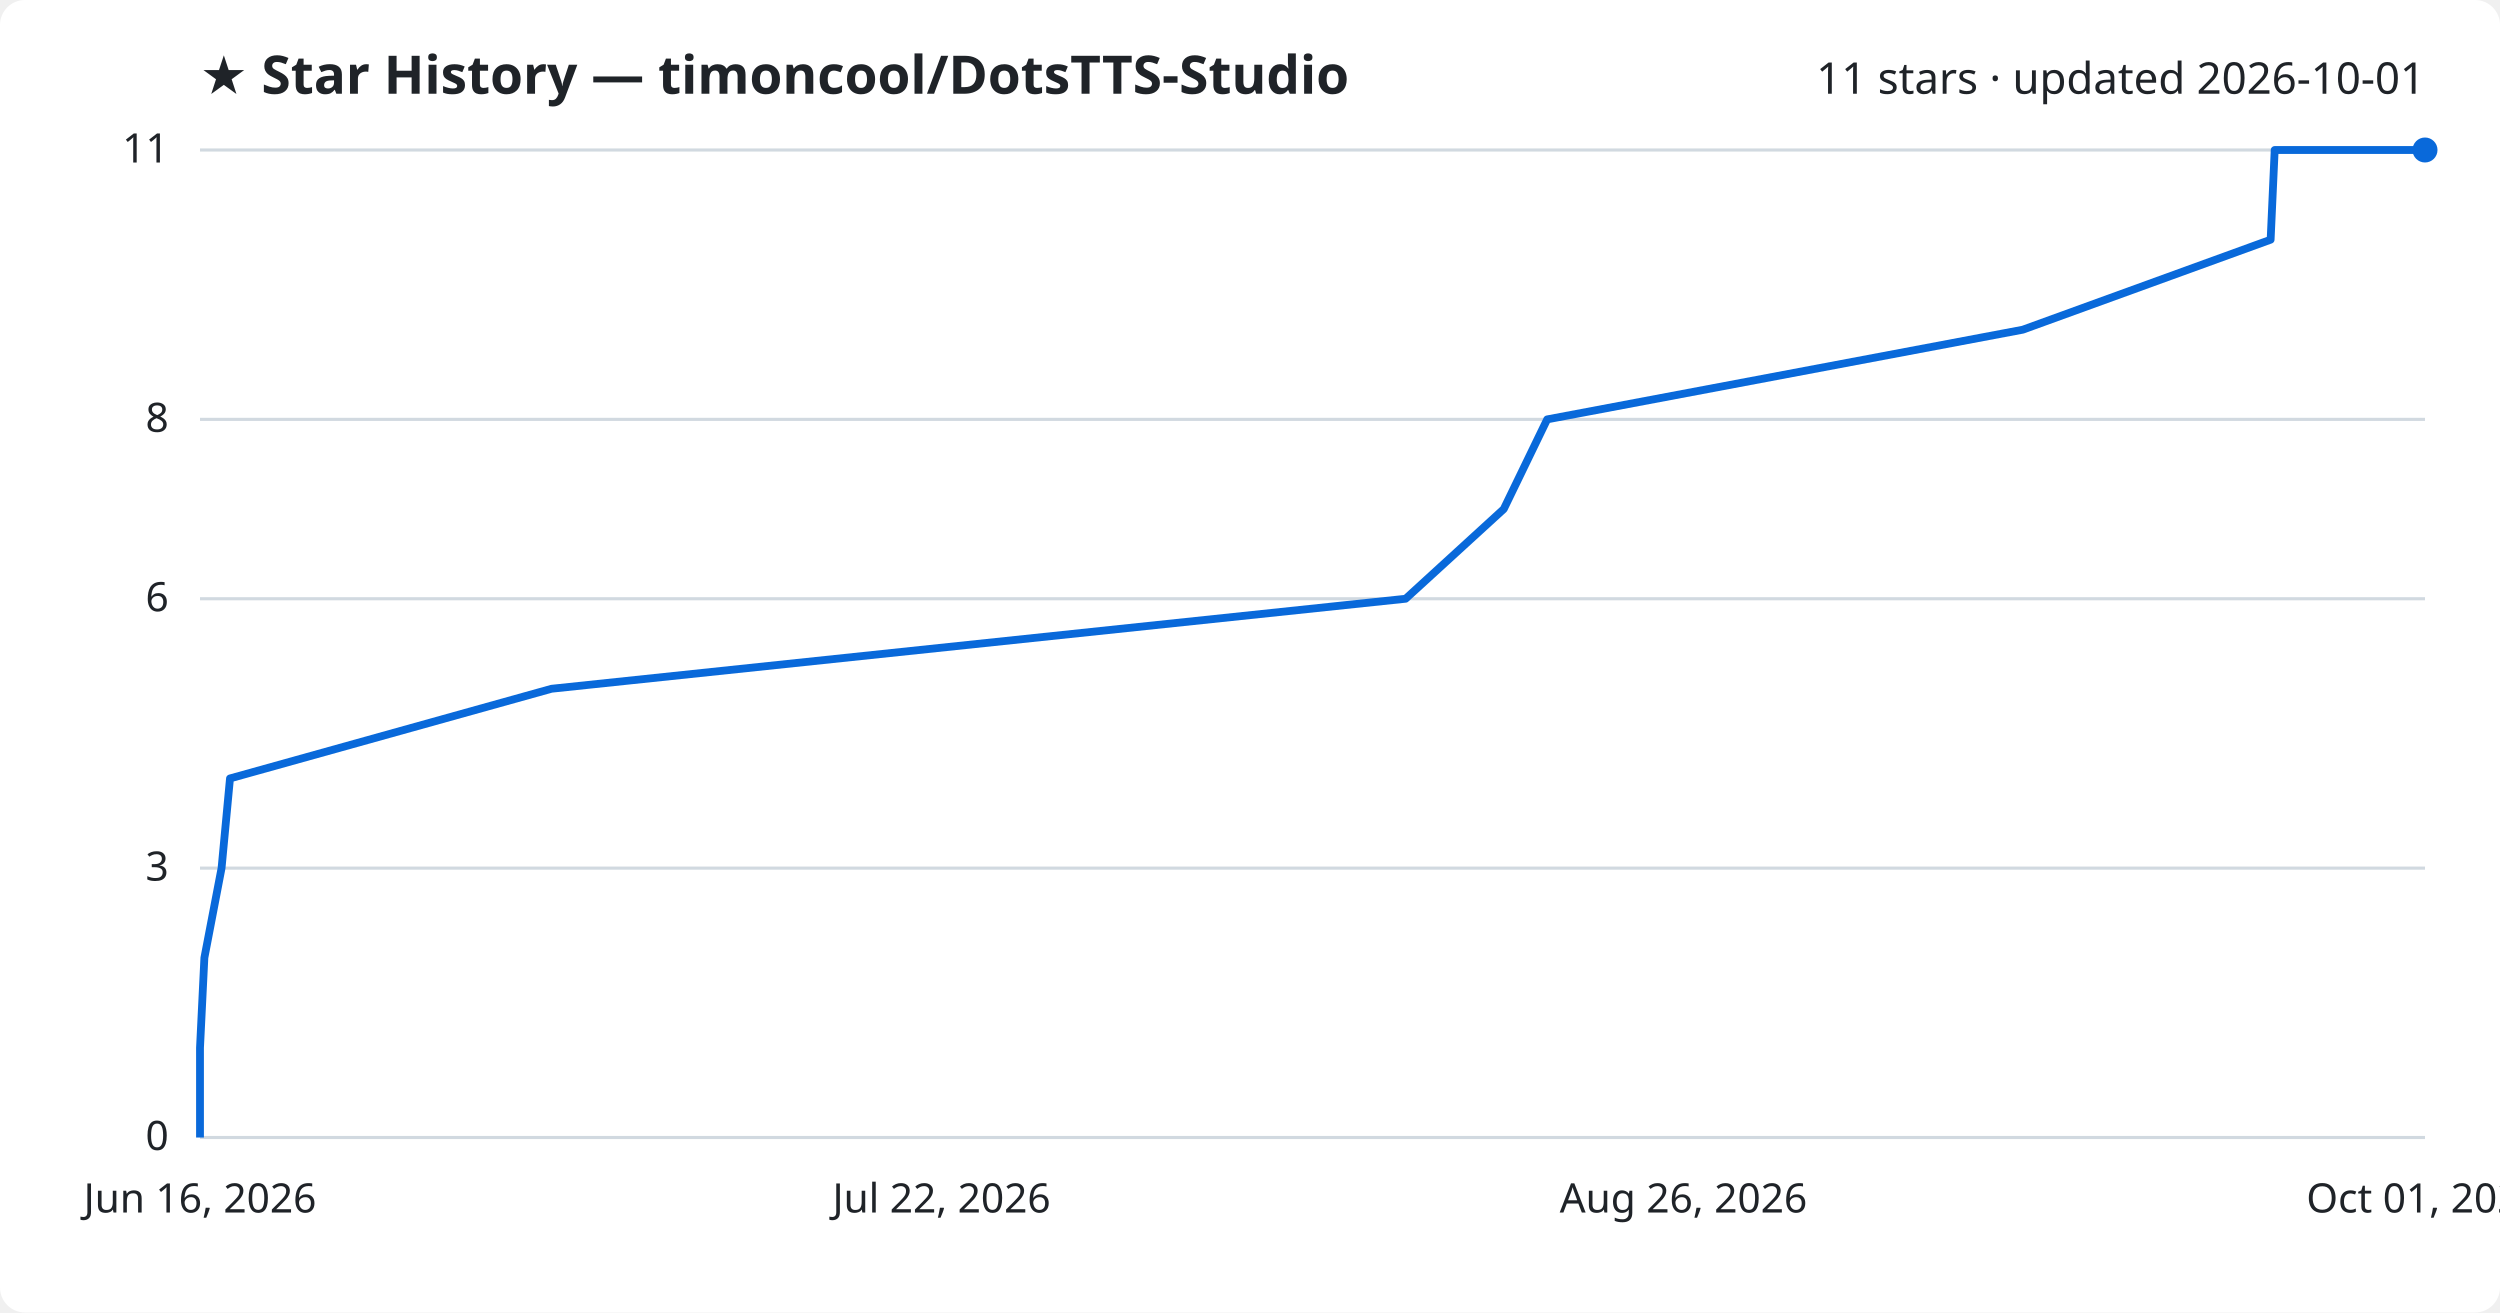
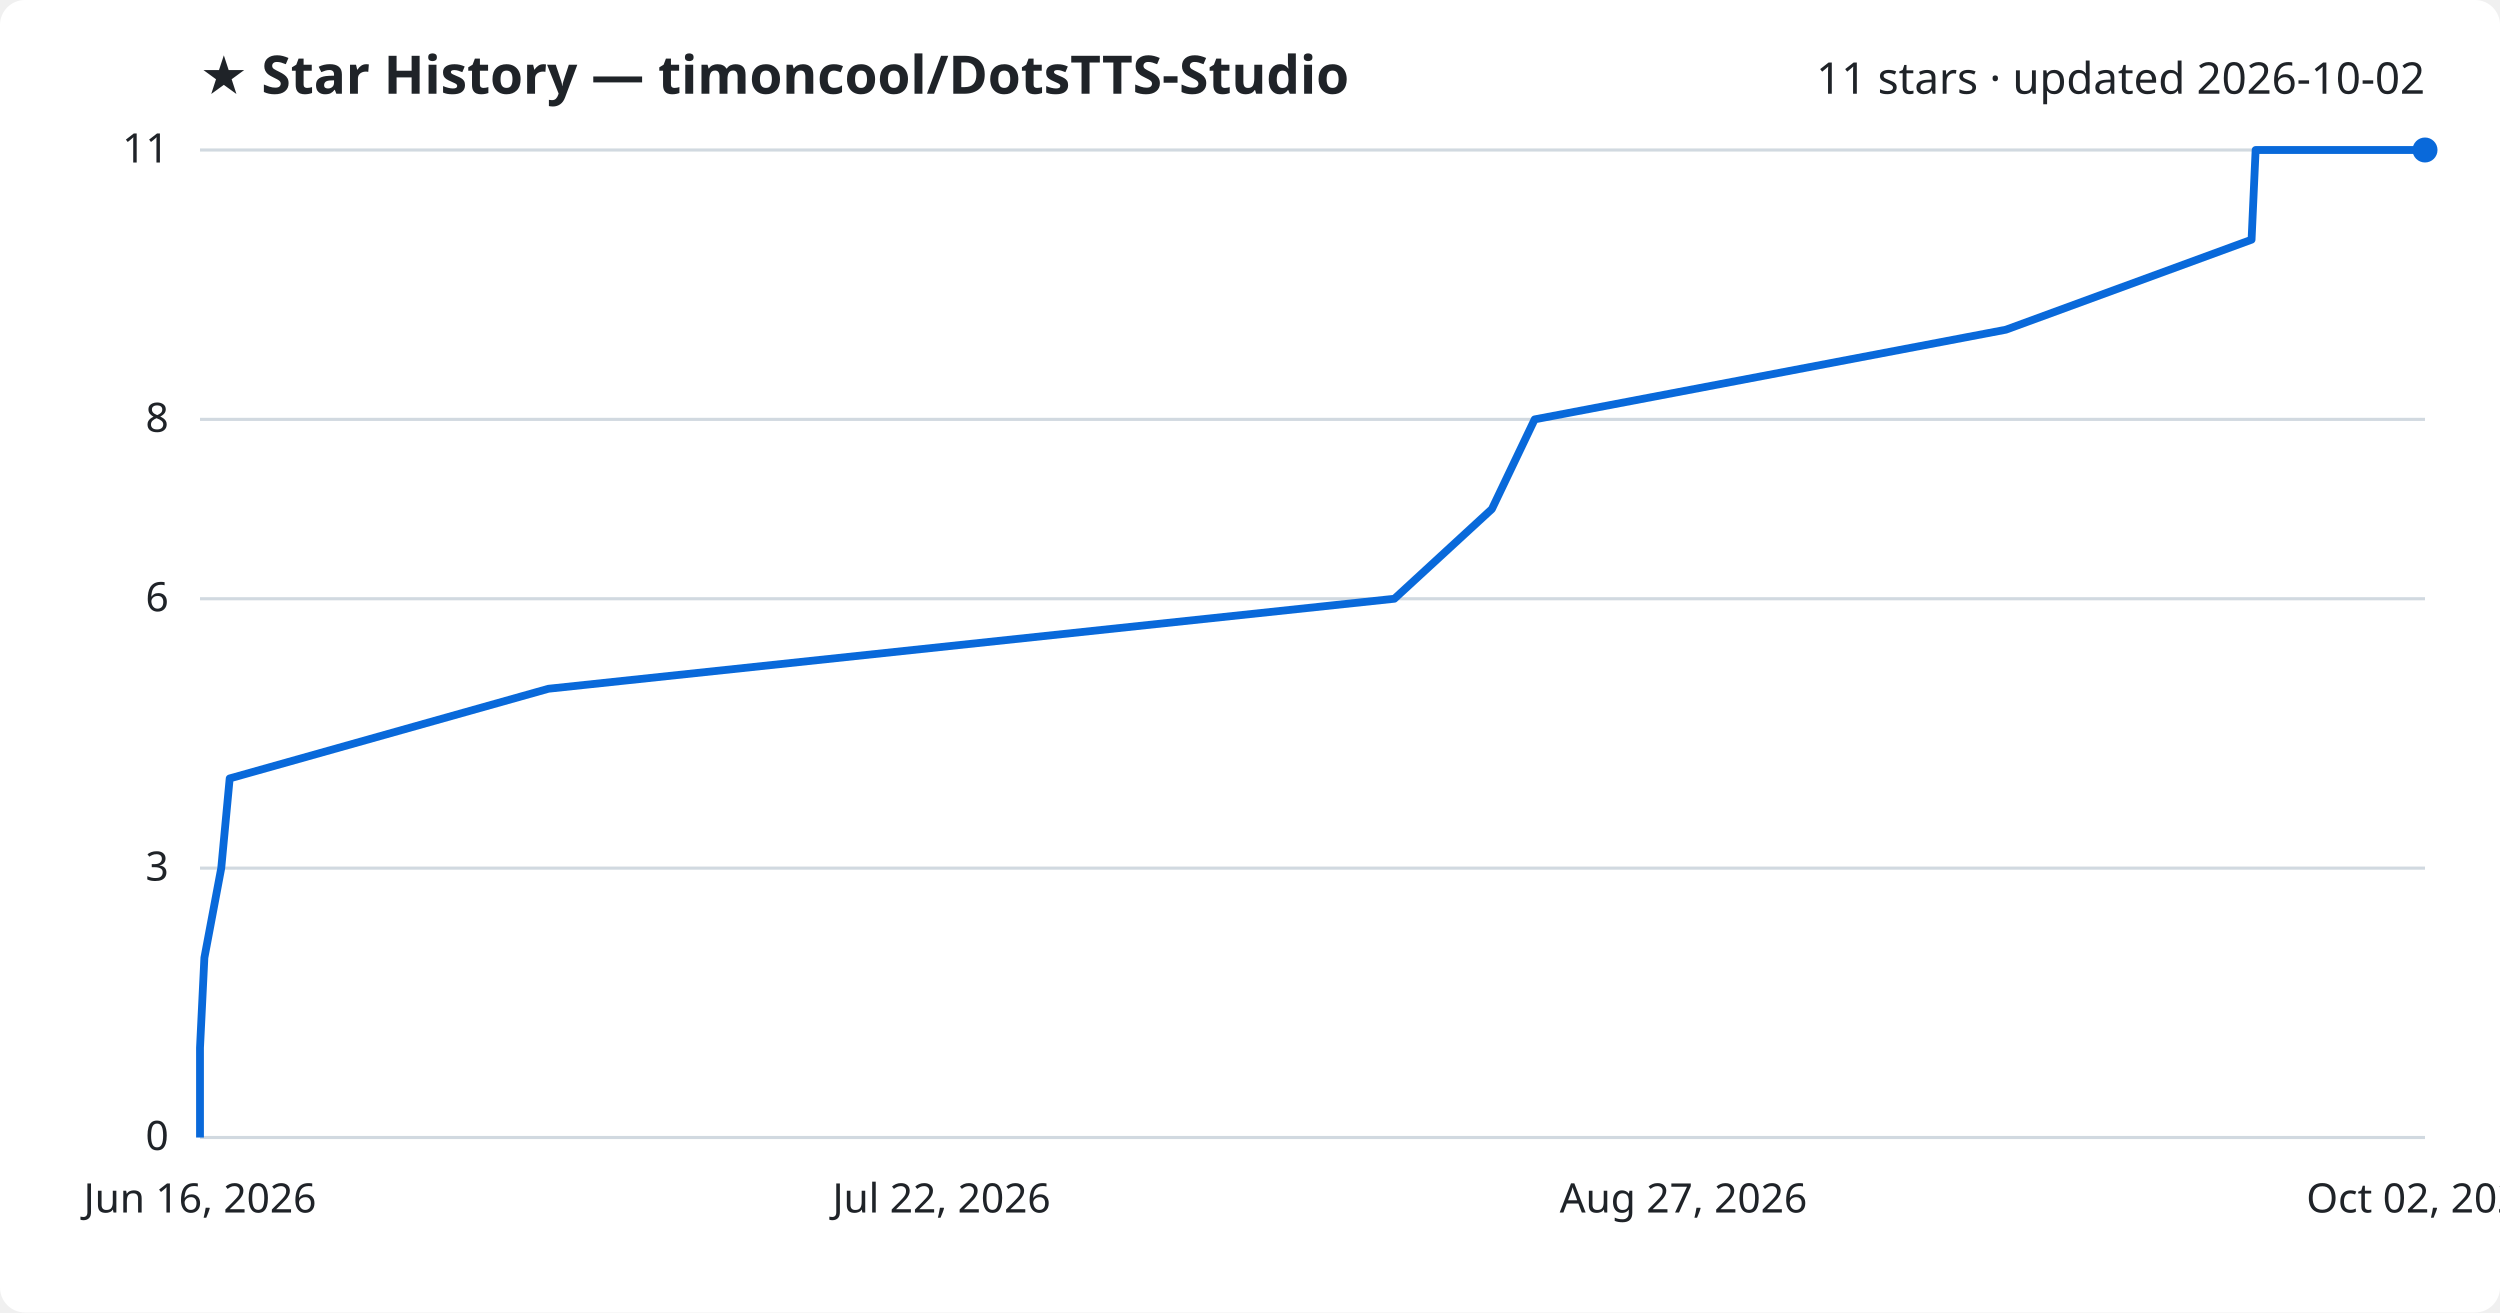
<svg xmlns="http://www.w3.org/2000/svg" viewBox="0 0 800 420" font-family="Segoe UI, sans-serif">
  <rect width="800" height="420" fill="#ffffff" rx="8" />
  <text x="64" y="30" fill="#1f2328" font-size="17" font-weight="700">★ Star History — timoncool/DotsTTS-Studio</text>
-   <text x="776" y="30" fill="#1f2328" font-size="14" text-anchor="end">11 stars · updated 2026-10-01</text>
+   <text x="776" y="30" fill="#1f2328" font-size="14" text-anchor="end">11 stars · updated 2026-10-02</text>
  <line x1="64" y1="364.0" x2="776" y2="364.0" stroke="#d1d9e0" stroke-width="1" />
  <text x="54" y="368.0" fill="#1f2328" font-size="13" text-anchor="end">0</text>
  <line x1="64" y1="277.8" x2="776" y2="277.8" stroke="#d1d9e0" stroke-width="1" />
  <text x="54" y="281.8" fill="#1f2328" font-size="13" text-anchor="end">3</text>
  <line x1="64" y1="191.6" x2="776" y2="191.6" stroke="#d1d9e0" stroke-width="1" />
  <text x="54" y="195.6" fill="#1f2328" font-size="13" text-anchor="end">6</text>
  <line x1="64" y1="134.2" x2="776" y2="134.2" stroke="#d1d9e0" stroke-width="1" />
  <text x="54" y="138.2" fill="#1f2328" font-size="13" text-anchor="end">8</text>
  <line x1="64" y1="48.0" x2="776" y2="48.0" stroke="#d1d9e0" stroke-width="1" />
  <text x="54" y="52.0" fill="#1f2328" font-size="13" text-anchor="end">11</text>
-   <path d="M64.0,364.0 L64.0,335.3 L65.4,306.5 L70.9,277.8 L73.6,249.1 L176.5,220.4 L449.8,191.6 L481.2,162.9 L495.1,134.2 L647.3,105.5 L726.6,76.7 L727.9,48.0 L776.0,48.0" fill="none" stroke="#0969da" stroke-width="2.5" stroke-linejoin="round" />
+   <path d="M64.0,364.0 L64.0,335.3 L65.4,306.5 L70.8,277.8 L73.5,249.1 L175.5,220.4 L446.2,191.6 L477.4,162.9 L491.1,134.2 L641.9,105.5 L720.5,76.7 L721.8,48.0 L776.0,48.0" fill="none" stroke="#0969da" stroke-width="2.5" stroke-linejoin="round" />
  <circle cx="776.0" cy="48.0" r="4" fill="#0969da" />
  <text x="64.0" y="388" fill="#1f2328" font-size="13" text-anchor="middle">Jun 16, 2026</text>
  <text x="301.3" y="388" fill="#1f2328" font-size="13" text-anchor="middle">Jul 22, 2026</text>
-   <text x="538.7" y="388" fill="#1f2328" font-size="13" text-anchor="middle">Aug 26, 2026</text>
-   <text x="776.0" y="388" fill="#1f2328" font-size="13" text-anchor="middle">Oct 01, 2026</text>
+   <text x="538.7" y="388" fill="#1f2328" font-size="13" text-anchor="middle">Aug 27, 2026</text>
+   <text x="776.0" y="388" fill="#1f2328" font-size="13" text-anchor="middle">Oct 02, 2026</text>
</svg>
